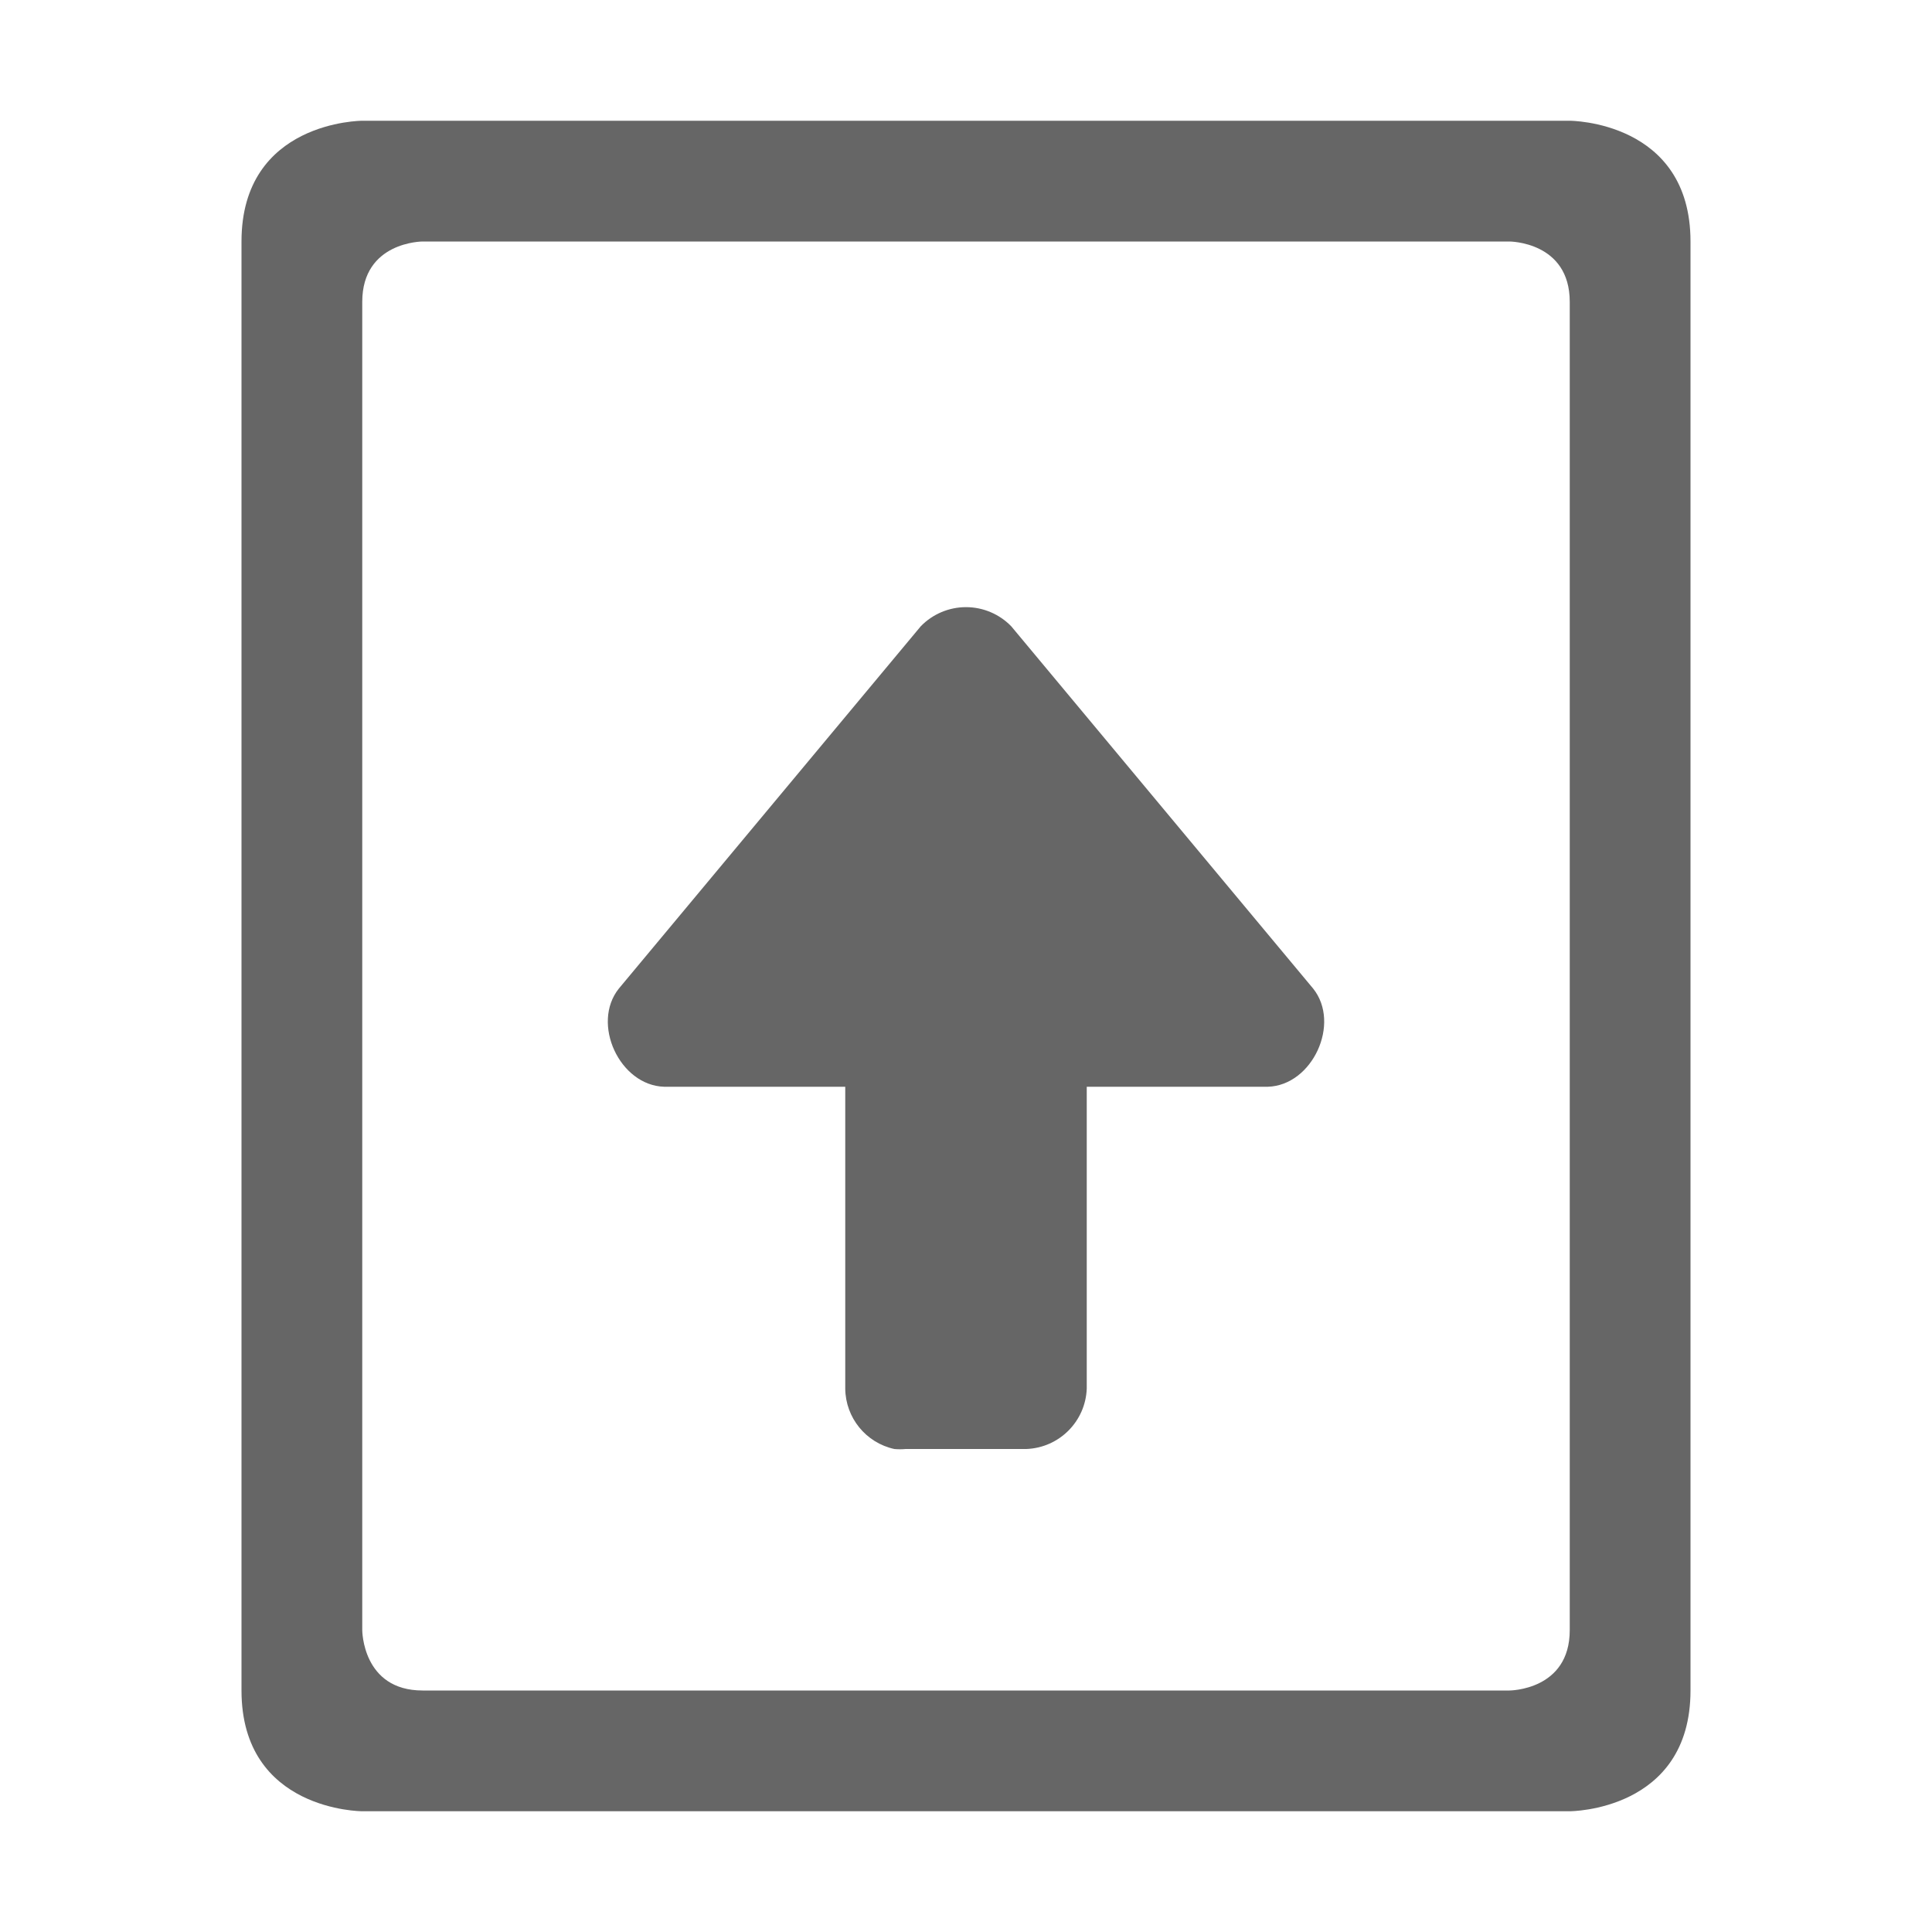
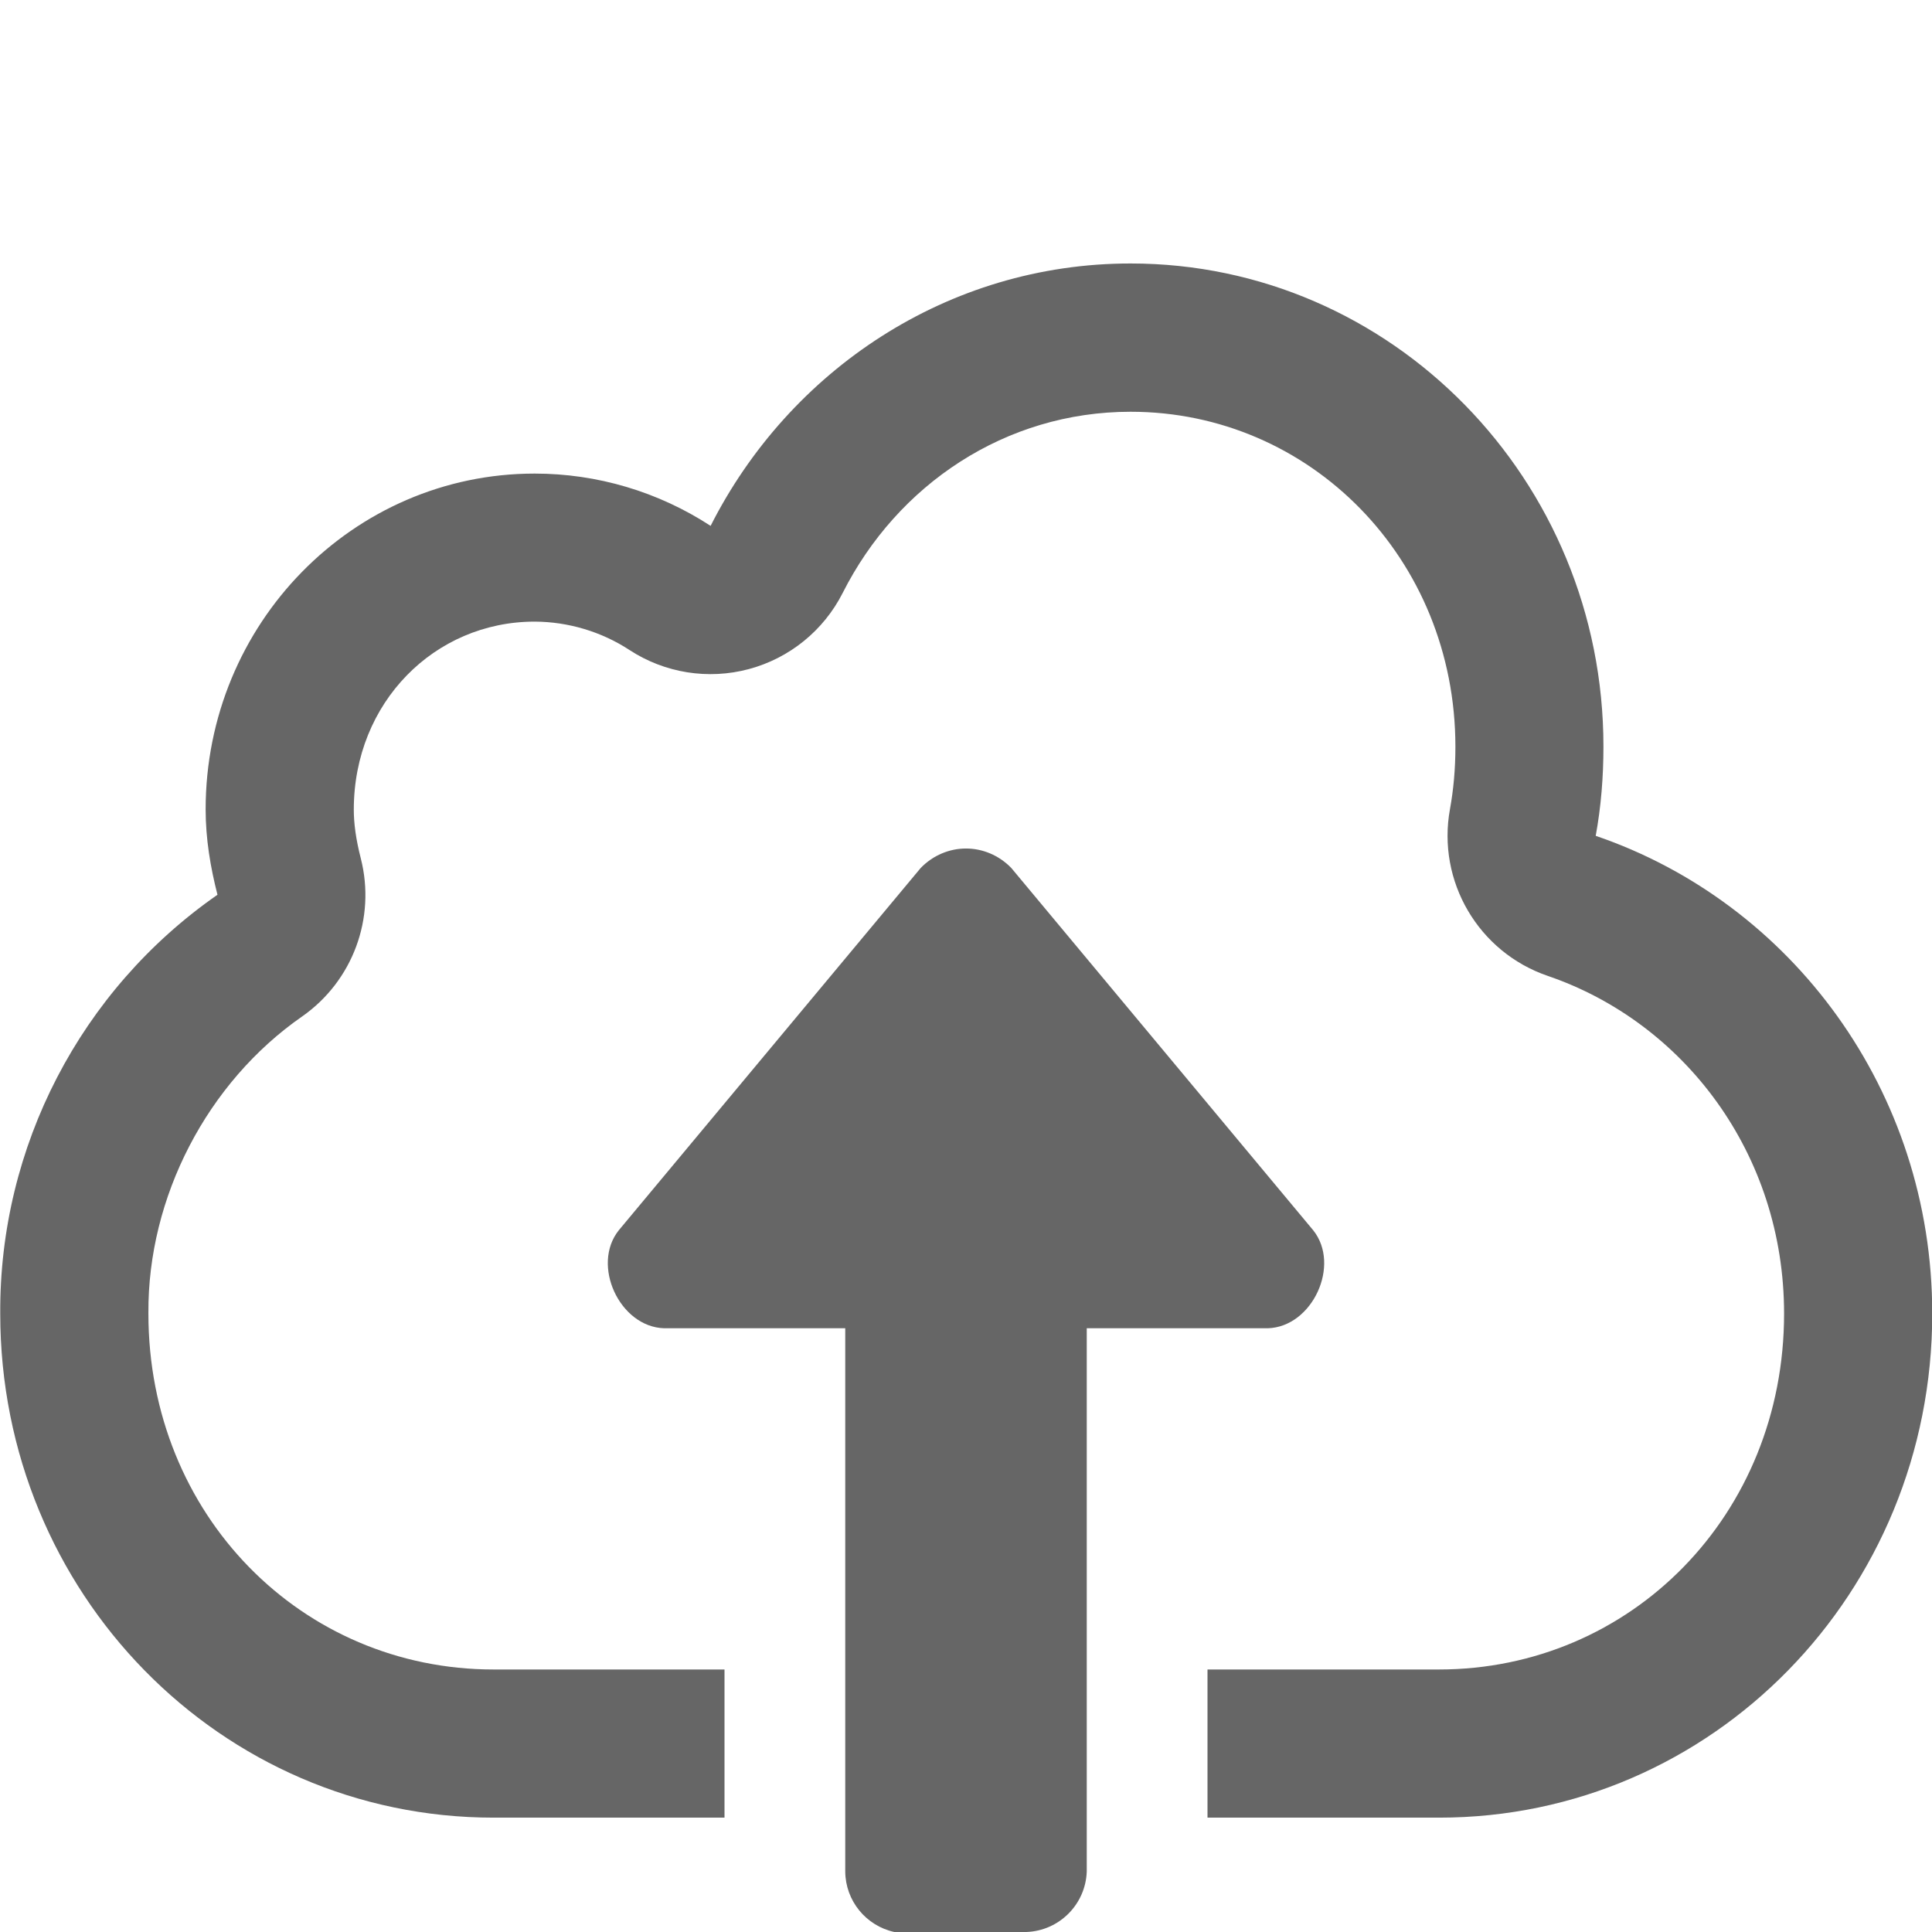
- <svg xmlns="http://www.w3.org/2000/svg" height="16" width="16">
-   <g transform="translate(-593 23)">
-     <path color="#bebebe" d="M595-21v12c0 1 1 1 1 1h10s1 0 1-1v-12c0-1-1-1-1-1h-10s-1 0-1 1zm1 .5c0-.5.5-.5.5-.5h9s.5 0 .5.5v11c0 .5-.5.5-.5.5h-9c-.5 0-.5-.5-.5-.5z" fill="#666" overflow="visible" style="marker:none" />
-     <path color="#000" d="M600.406-11a.517.517 0 0 1-.406-.5V-14h-1.5c-.369-.011-.606-.524-.375-.813l2.5-3a.522.522 0 0 1 .75 0l2.5 3c.231.289-.006.802-.375.813H602v2.5a.52.52 0 0 1-.5.5h-1a.506.506 0 0 1-.094 0z" fill="#666" font-family="Sans" font-weight="400" overflow="visible" style="line-height:normal;-inkscape-font-specification:Sans;text-indent:0;text-align:start;text-decoration-line:none;text-transform:none;marker:none" />
-   </g>
+ <svg xmlns="http://www.w3.org/2000/svg" id="svg8" version="1.1" width="16" height="16">
+   <defs id="defs12" />
+   <path id="path2-3" d="M 9.363 2.182 C 7.847 2.182 6.536 3.068 5.885 4.355 A 2.667 2.667 0 0 0 4.428 3.922 C 2.923 3.922 1.703 5.166 1.703 6.703 C 1.703 6.948 1.743 7.183 1.801 7.41 A 4.196 4.196 0 0 0 0.002 10.879 C 0.002 13.191 1.825 15.053 4.088 15.053 L 6 15.053 L 6 13.826 L 4.088 13.826 C 2.498 13.826 1.229 12.546 1.229 10.879 A 1.227 1.227 0 0 0 1.229 10.873 C 1.223 9.915 1.715 8.965 2.502 8.418 A 1.227 1.227 0 0 0 2.988 7.109 C 2.947 6.949 2.93 6.818 2.93 6.705 C 2.93 5.818 3.599 5.149 4.426 5.148 L 4.428 5.148 C 4.705 5.149 4.981 5.231 5.213 5.383 A 1.227 1.227 0 0 0 6.979 4.91 C 7.432 4.013 8.326 3.41 9.363 3.41 C 10.848 3.41 12.053 4.624 12.053 6.184 C 12.053 6.371 12.037 6.541 12.008 6.701 A 1.227 1.227 0 0 0 12.818 8.082 C 13.942 8.466 14.775 9.55 14.775 10.879 C 14.775 12.546 13.506 13.826 11.916 13.826 L 10 13.826 L 10 15.053 L 11.918 15.053 C 14.181 15.053 16.002 13.191 16.002 10.879 C 16.002 9.033 14.835 7.475 13.215 6.922 C 13.259 6.682 13.279 6.435 13.279 6.182 C 13.279 3.973 11.525 2.182 9.363 2.182 z M 8 7.027 C 7.864 7.027 7.728 7.082 7.625 7.188 L 5.125 10.188 C 4.894 10.476 5.131 10.989 5.5 11 L 7 11 L 7 15.5 C 7.002 15.741 7.171 15.948 7.406 16 C 7.438 16.003 7.469 16.003 7.5 16 L 8.5 16 C 8.772 15.99 8.99 15.772 9 15.5 L 9 11 L 10.5 11 C 10.869 10.989 11.106 10.476 10.875 10.188 L 8.375 7.188 C 8.272 7.082 8.136 7.027 8 7.027 z " style="color:#000000;overflow:visible;fill:#666666;marker:none" />
</svg>
